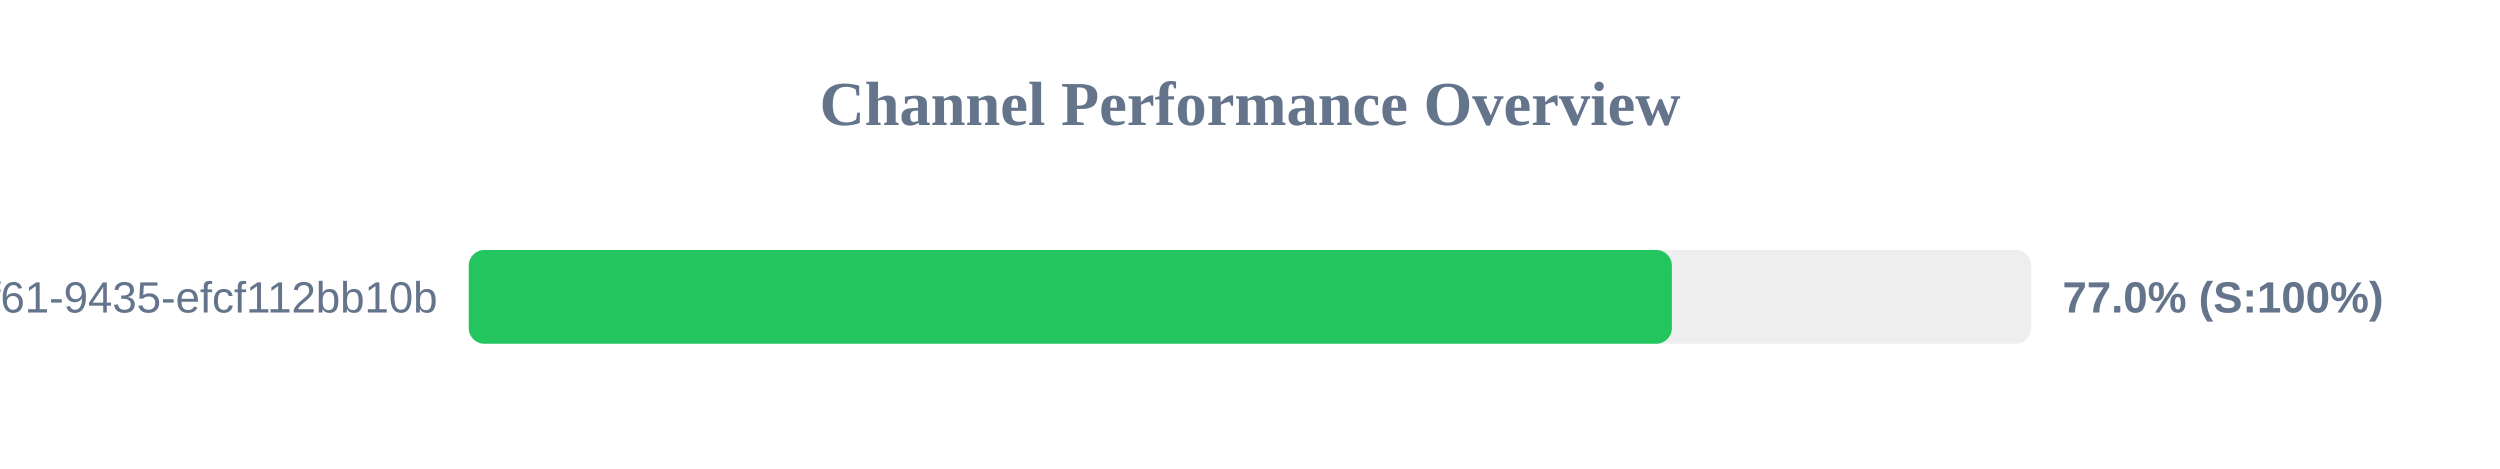
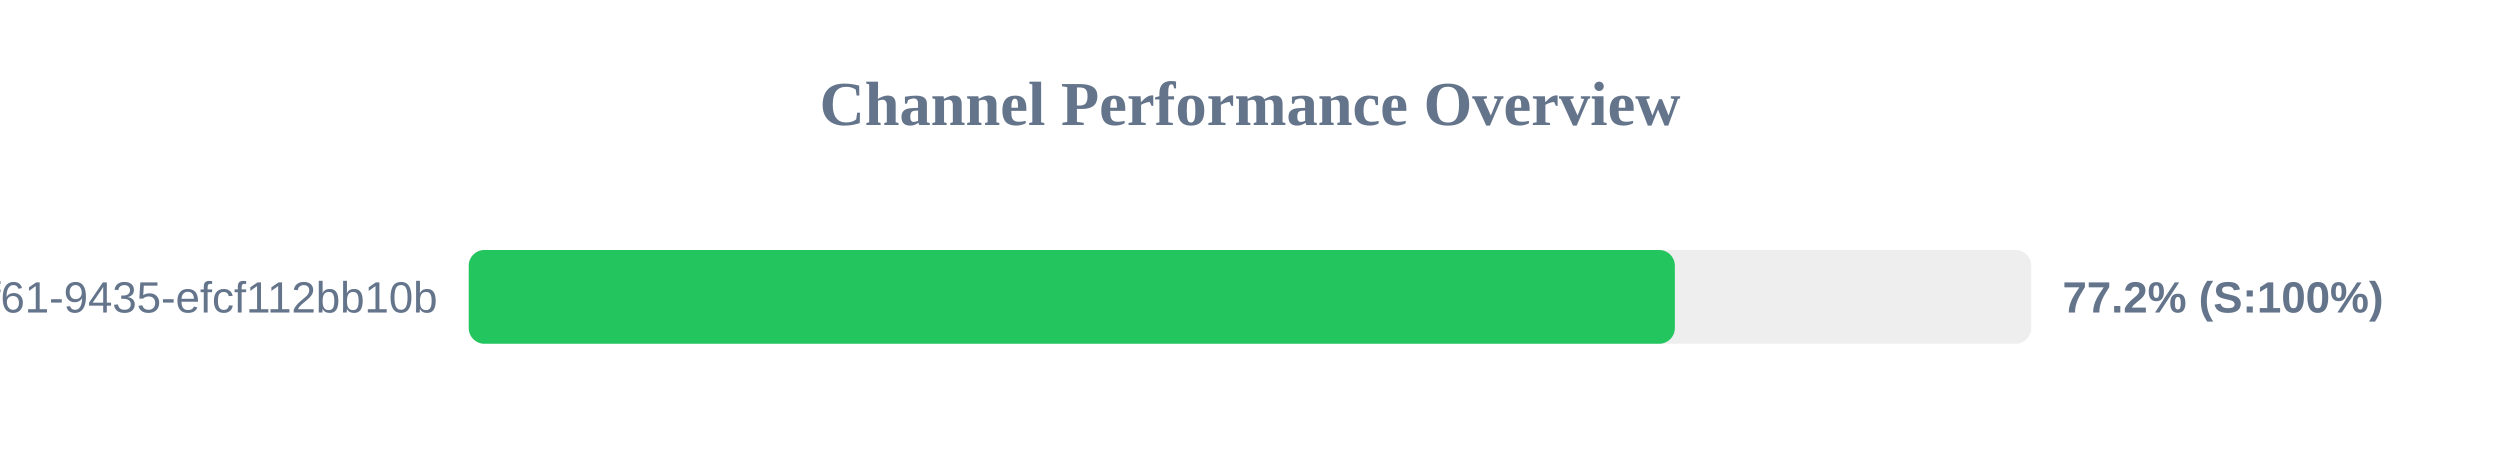
<svg xmlns="http://www.w3.org/2000/svg" width="800" height="150" version="1.1">
  <style>
        .row { font: 14px Arial; fill: #64748b; }
        .score { font: bold 14px Arial; fill: #64748b; }
    </style>
  <text x="400" y="40" text-anchor="middle" font-size="20px" font-weight="bold" fill="#64748b">Channel Performance Overview</text>
  <rect x="150" y="80" width="500" height="30" fill="#eee" rx="5" />
-   <rect x="150" y="80" width="385.0" height="30" fill="#22c55e" rx="5" />
+   <rect x="150" y="80" width="385.95" height="30" fill="#22c55e" rx="5" />
  <text x="140" y="100" text-anchor="end" class="row">?uuid=07c122ad-50b2-4f61-9435-efcf112bb10b</text>
-   <text x="660" y="100" text-anchor="start" class="score">77.0% (S:100%)</text>
+   <text x="660" y="100" text-anchor="start" class="score">77.2% (S:100%)</text>
</svg>
